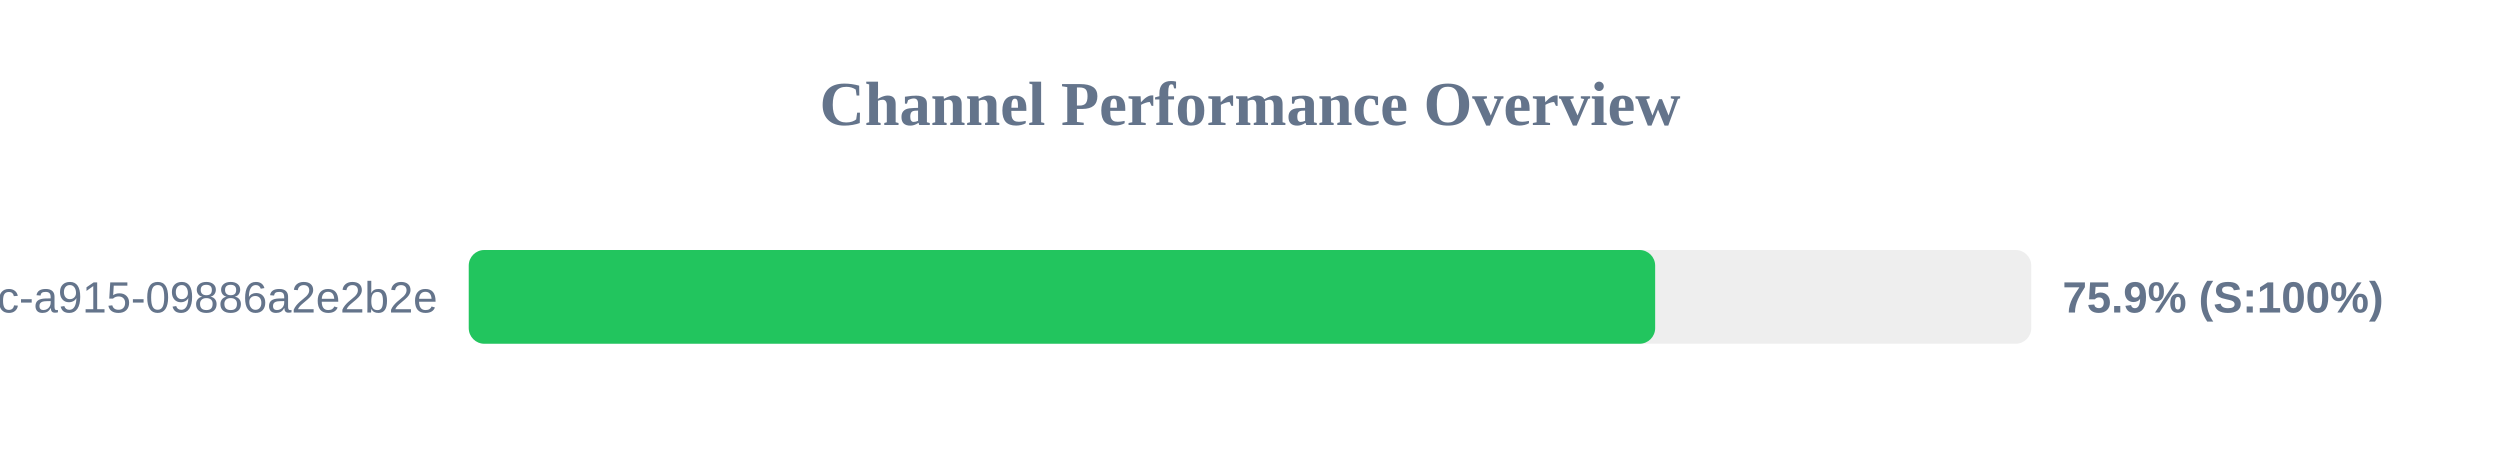
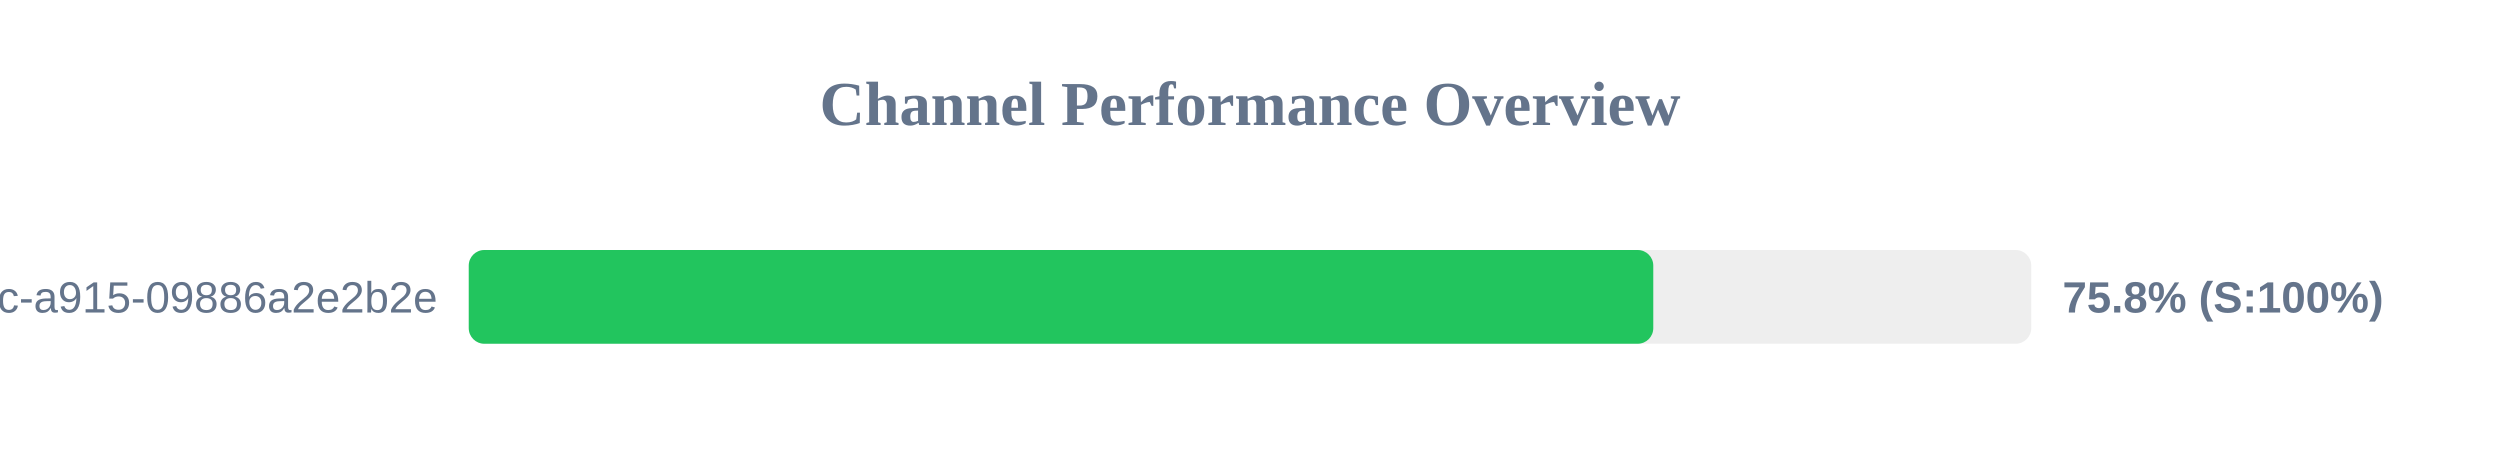
<svg xmlns="http://www.w3.org/2000/svg" width="800" height="150" version="1.1">
  <style>
        .row { font: 14px Arial; fill: #64748b; }
        .score { font: bold 14px Arial; fill: #64748b; }
    </style>
  <text x="400" y="40" text-anchor="middle" font-size="20px" font-weight="bold" fill="#64748b">Channel Performance Overview</text>
  <rect x="150" y="80" width="500" height="30" fill="#eee" rx="5" />
-   <rect x="150" y="80" width="379.65" height="30" fill="#22c55e" rx="5" />
+   <rect x="150" y="80" width="379.05" height="30" fill="#22c55e" rx="5" />
  <text x="140" y="100" text-anchor="end" class="row">?uuid=52816135-d3bc-46bc-a915-09886a2e2b2e</text>
-   <text x="660" y="100" text-anchor="start" class="score">75.9% (S:100%)</text>
+   <text x="660" y="100" text-anchor="start" class="score">75.8% (S:100%)</text>
</svg>
